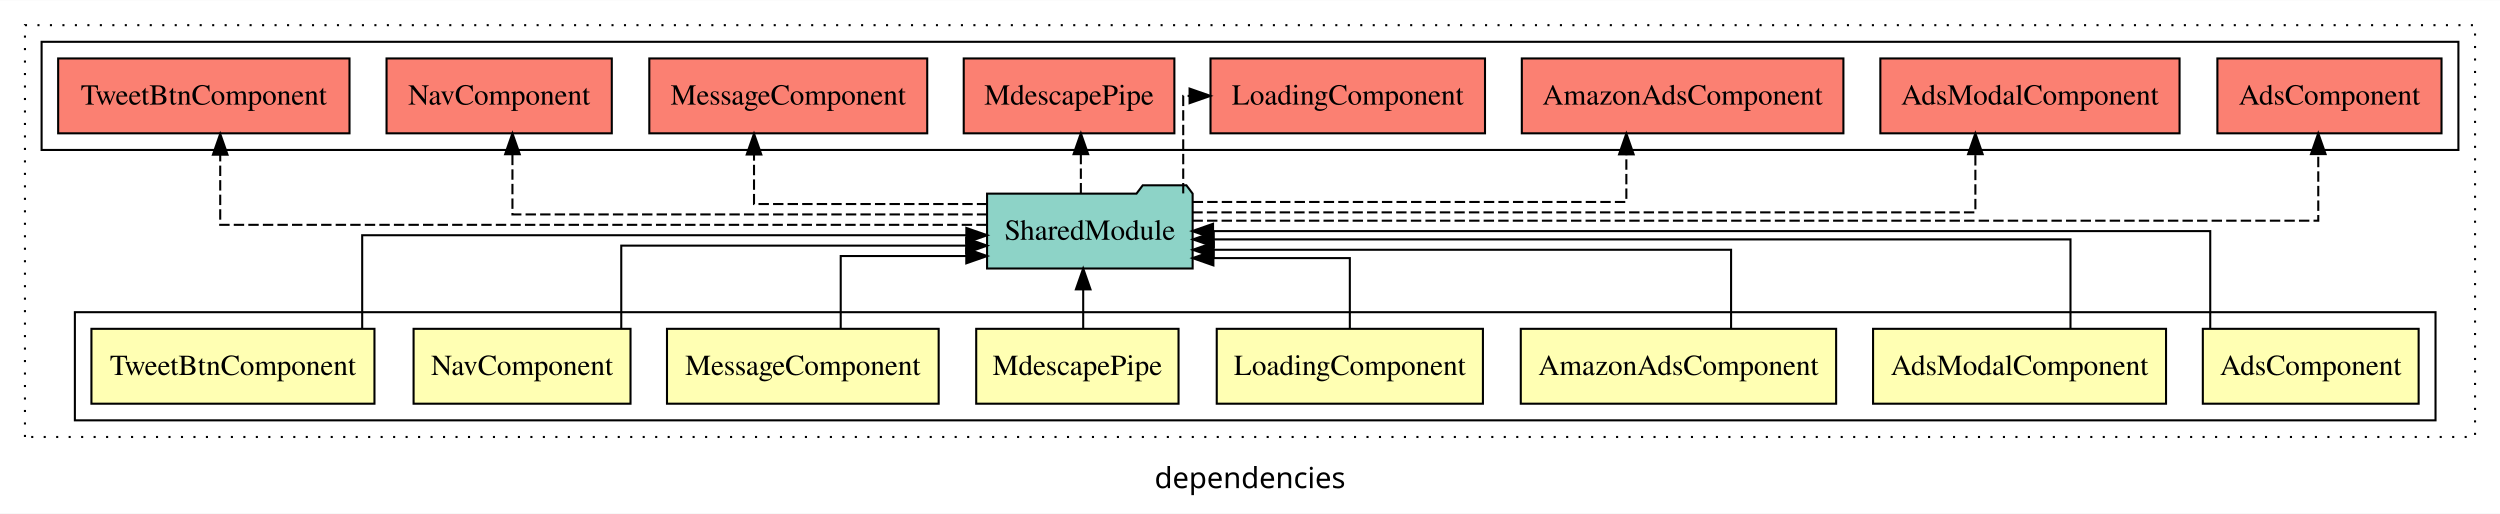
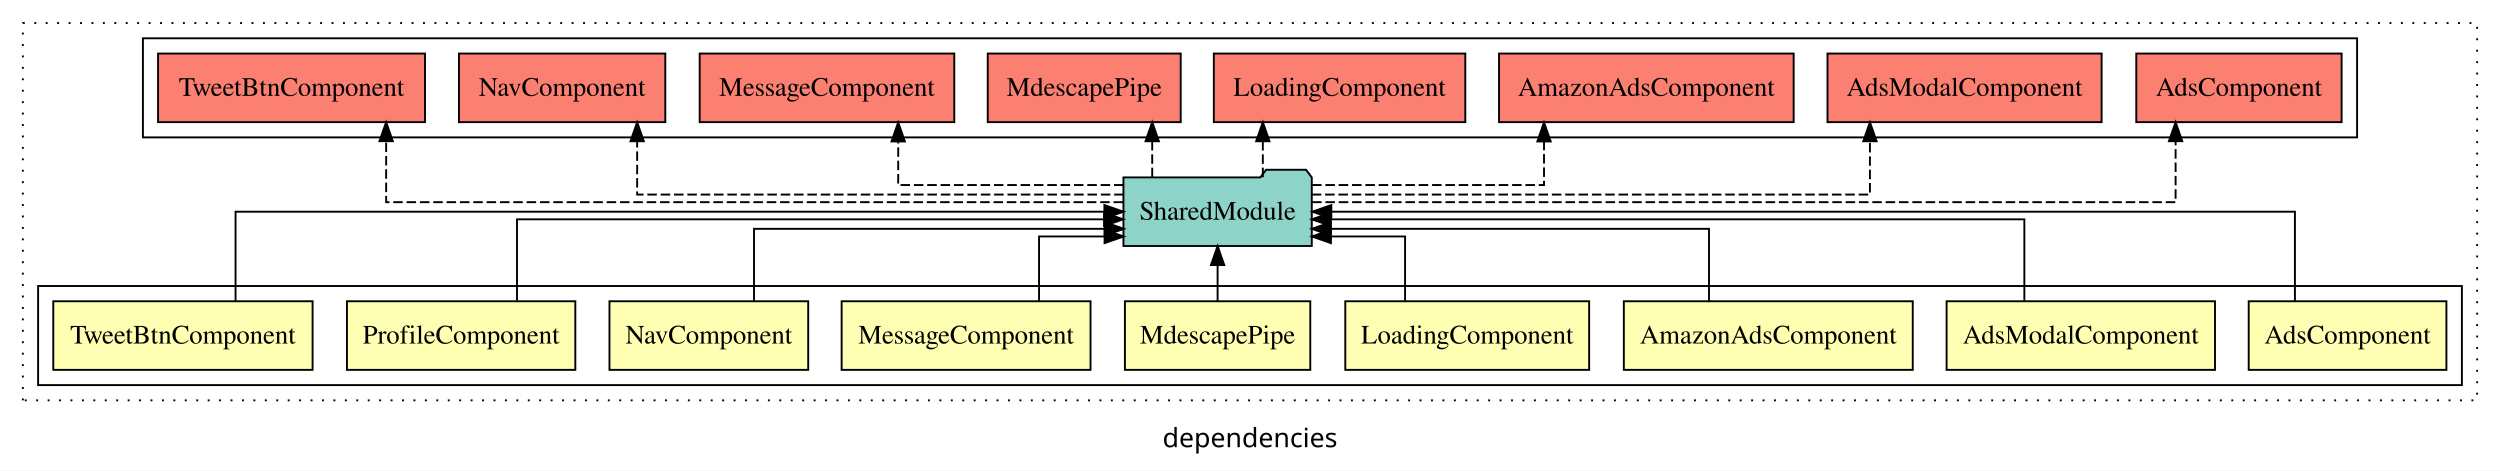
- <svg xmlns="http://www.w3.org/2000/svg" width="1202pt" height="247pt" viewBox="0.00 0.00 1202.00 246.80">
+ <svg xmlns="http://www.w3.org/2000/svg" width="1312pt" height="247pt" viewBox="0.00 0.00 1312.00 246.80">
  <g id="graph0" class="graph" transform="scale(1 1) rotate(0) translate(4 242.8)">
-     <polygon fill="white" stroke="transparent" points="-4,4 -4,-242.8 1198,-242.8 1198,4 -4,4" />
-     <text text-anchor="middle" x="597" y="-8.2" font-family="sans-serif" font-size="14.00">dependencies</text>
+     <polygon fill="white" stroke="transparent" points="-4,4 -4,-242.8 1308,-242.8 1308,4 -4,4" />
+     <text text-anchor="middle" x="652" y="-8.2" font-family="sans-serif" font-size="14.00">dependencies</text>
    <g id="clust1" class="cluster">
-       <polygon fill="none" stroke="black" stroke-dasharray="1,5" points="8,-32.8 8,-230.8 1186,-230.8 1186,-32.8 8,-32.8" />
+       <polygon fill="none" stroke="black" stroke-dasharray="1,5" points="8,-32.8 8,-230.8 1296,-230.8 1296,-32.8 8,-32.8" />
    </g>
    <g id="clust2" class="cluster">
-       <polygon fill="none" stroke="black" points="32,-40.8 32,-92.8 1167,-92.8 1167,-40.8 32,-40.8" />
+       <polygon fill="none" stroke="black" points="16,-40.8 16,-92.8 1288,-92.8 1288,-40.8 16,-40.8" />
    </g>
-     <g id="clust12" class="cluster">
-       <polygon fill="none" stroke="black" points="16,-170.8 16,-222.8 1178,-222.8 1178,-170.8 16,-170.8" />
+     <g id="clust13" class="cluster">
+       <polygon fill="none" stroke="black" points="71,-170.8 71,-222.8 1233,-222.8 1233,-170.8 71,-170.8" />
    </g>
    <g id="node1" class="node">
-       <polygon fill="#ffffb3" stroke="black" points="1158.88,-84.8 1055.12,-84.8 1055.12,-48.8 1158.88,-48.8 1158.88,-84.8" />
-       <text text-anchor="middle" x="1107" y="-62.6" font-family="Times,serif" font-size="14.00">AdsComponent</text>
+       <polygon fill="#ffffb3" stroke="black" points="1279.88,-84.8 1176.12,-84.8 1176.12,-48.8 1279.88,-48.8 1279.88,-84.8" />
+       <text text-anchor="middle" x="1228" y="-62.6" font-family="Times,serif" font-size="14.00">AdsComponent</text>
+     </g>
+     <g id="node10" class="node">
+       <polygon fill="#8dd3c7" stroke="black" points="684.42,-149.8 681.42,-153.8 660.42,-153.8 657.42,-149.8 585.58,-149.8 585.58,-113.8 684.42,-113.8 684.42,-149.8" />
+       <text text-anchor="middle" x="635" y="-127.6" font-family="Times,serif" font-size="14.00">SharedModule</text>
+     </g>
+     <g id="edge1" class="edge">
+       <path fill="none" stroke="black" d="M1200.38,-84.91C1200.38,-104.14 1200.38,-131.8 1200.38,-131.8 1200.38,-131.8 694.68,-131.8 694.68,-131.8" />
+       <polygon fill="black" stroke="black" points="694.68,-128.3 684.68,-131.8 694.68,-135.3 694.68,-128.3" />
+     </g>
+     <g id="node2" class="node">
+       <polygon fill="#ffffb3" stroke="black" points="1158.43,-84.8 1017.57,-84.8 1017.57,-48.8 1158.43,-48.8 1158.43,-84.8" />
+       <text text-anchor="middle" x="1088" y="-62.6" font-family="Times,serif" font-size="14.00">AdsModalComponent</text>
+     </g>
+     <g id="edge2" class="edge">
+       <path fill="none" stroke="black" d="M1058.38,-85.1C1058.38,-103.07 1058.38,-127.8 1058.38,-127.8 1058.38,-127.8 694.4,-127.8 694.4,-127.8" />
+       <polygon fill="black" stroke="black" points="694.4,-124.3 684.4,-127.8 694.4,-131.3 694.4,-124.3" />
+     </g>
+     <g id="node3" class="node">
+       <polygon fill="#ffffb3" stroke="black" points="999.81,-84.8 848.19,-84.8 848.19,-48.8 999.81,-48.8 999.81,-84.8" />
+       <text text-anchor="middle" x="924" y="-62.6" font-family="Times,serif" font-size="14.00">AmazonAdsComponent</text>
+     </g>
+     <g id="edge3" class="edge">
+       <path fill="none" stroke="black" d="M892.88,-84.83C892.88,-101.2 892.88,-122.8 892.88,-122.8 892.88,-122.8 694.42,-122.8 694.42,-122.8" />
+       <polygon fill="black" stroke="black" points="694.42,-119.3 684.42,-122.8 694.42,-126.3 694.42,-119.3" />
+     </g>
+     <g id="node4" class="node">
+       <polygon fill="#ffffb3" stroke="black" points="829.99,-84.8 702.01,-84.8 702.01,-48.8 829.99,-48.8 829.99,-84.8" />
+       <text text-anchor="middle" x="766" y="-62.6" font-family="Times,serif" font-size="14.00">LoadingComponent</text>
+     </g>
+     <g id="edge4" class="edge">
+       <path fill="none" stroke="black" d="M733.38,-84.99C733.38,-99.98 733.38,-118.8 733.38,-118.8 733.38,-118.8 694.48,-118.8 694.48,-118.8" />
+       <polygon fill="black" stroke="black" points="694.48,-115.3 684.48,-118.8 694.48,-122.3 694.48,-115.3" />
+     </g>
+     <g id="node5" class="node">
+       <polygon fill="#ffffb3" stroke="black" points="683.64,-84.8 586.36,-84.8 586.36,-48.8 683.64,-48.8 683.64,-84.8" />
+       <text text-anchor="middle" x="635" y="-62.6" font-family="Times,serif" font-size="14.00">MdescapePipe</text>
+     </g>
+     <g id="edge5" class="edge">
+       <path fill="none" stroke="black" d="M635,-84.91C635,-84.91 635,-103.79 635,-103.79" />
+       <polygon fill="black" stroke="black" points="631.5,-103.79 635,-113.79 638.5,-103.79 631.5,-103.79" />
+     </g>
+     <g id="node6" class="node">
+       <polygon fill="#ffffb3" stroke="black" points="568.31,-84.8 437.69,-84.8 437.69,-48.8 568.31,-48.8 568.31,-84.8" />
+       <text text-anchor="middle" x="503" y="-62.6" font-family="Times,serif" font-size="14.00">MessageComponent</text>
+     </g>
+     <g id="edge6" class="edge">
+       <path fill="none" stroke="black" d="M541.29,-84.99C541.29,-99.98 541.29,-118.8 541.29,-118.8 541.29,-118.8 575.68,-118.8 575.68,-118.8" />
+       <polygon fill="black" stroke="black" points="575.68,-122.3 585.68,-118.8 575.68,-115.3 575.68,-122.3" />
+     </g>
+     <g id="node7" class="node">
+       <polygon fill="#ffffb3" stroke="black" points="420.15,-84.8 315.85,-84.8 315.85,-48.8 420.15,-48.8 420.15,-84.8" />
+       <text text-anchor="middle" x="368" y="-62.6" font-family="Times,serif" font-size="14.00">NavComponent</text>
+     </g>
+     <g id="edge7" class="edge">
+       <path fill="none" stroke="black" d="M391.71,-84.83C391.71,-101.2 391.71,-122.8 391.71,-122.8 391.71,-122.8 575.77,-122.8 575.77,-122.8" />
+       <polygon fill="black" stroke="black" points="575.77,-126.3 585.77,-122.8 575.77,-119.3 575.77,-126.3" />
+     </g>
+     <g id="node8" class="node">
+       <polygon fill="#ffffb3" stroke="black" points="297.93,-84.8 178.07,-84.8 178.07,-48.8 297.93,-48.8 297.93,-84.8" />
+       <text text-anchor="middle" x="238" y="-62.6" font-family="Times,serif" font-size="14.00">ProfileComponent</text>
+     </g>
+     <g id="edge8" class="edge">
+       <path fill="none" stroke="black" d="M267.32,-85.1C267.32,-103.07 267.32,-127.8 267.32,-127.8 267.32,-127.8 575.41,-127.8 575.41,-127.8" />
+       <polygon fill="black" stroke="black" points="575.41,-131.3 585.41,-127.8 575.41,-124.3 575.41,-131.3" />
    </g>
    <g id="node9" class="node">
-       <polygon fill="#8dd3c7" stroke="black" points="569.42,-149.8 566.42,-153.8 545.42,-153.8 542.42,-149.8 470.58,-149.8 470.58,-113.8 569.42,-113.8 569.42,-149.8" />
-       <text text-anchor="middle" x="520" y="-127.6" font-family="Times,serif" font-size="14.00">SharedModule</text>
-     </g>
-     <g id="edge1" class="edge">
-       <path fill="none" stroke="black" d="M1058.68,-84.91C1058.68,-104.14 1058.68,-131.8 1058.68,-131.8 1058.68,-131.8 579.23,-131.8 579.23,-131.8" />
-       <polygon fill="black" stroke="black" points="579.23,-128.3 569.23,-131.8 579.23,-135.3 579.23,-128.3" />
-     </g>
-     <g id="node2" class="node">
-       <polygon fill="#ffffb3" stroke="black" points="1037.43,-84.8 896.57,-84.8 896.57,-48.8 1037.43,-48.8 1037.43,-84.8" />
-       <text text-anchor="middle" x="967" y="-62.6" font-family="Times,serif" font-size="14.00">AdsModalComponent</text>
-     </g>
-     <g id="edge2" class="edge">
-       <path fill="none" stroke="black" d="M991.49,-85.1C991.49,-103.07 991.49,-127.8 991.49,-127.8 991.49,-127.8 579.57,-127.8 579.57,-127.8" />
-       <polygon fill="black" stroke="black" points="579.57,-124.3 569.57,-127.8 579.57,-131.3 579.57,-124.3" />
-     </g>
-     <g id="node3" class="node">
-       <polygon fill="#ffffb3" stroke="black" points="878.81,-84.8 727.19,-84.8 727.19,-48.8 878.81,-48.8 878.81,-84.8" />
-       <text text-anchor="middle" x="803" y="-62.6" font-family="Times,serif" font-size="14.00">AmazonAdsComponent</text>
-     </g>
-     <g id="edge3" class="edge">
-       <path fill="none" stroke="black" d="M828.3,-84.83C828.3,-101.2 828.3,-122.8 828.3,-122.8 828.3,-122.8 579.53,-122.8 579.53,-122.8" />
-       <polygon fill="black" stroke="black" points="579.53,-119.3 569.53,-122.8 579.53,-126.3 579.53,-119.3" />
-     </g>
-     <g id="node4" class="node">
-       <polygon fill="#ffffb3" stroke="black" points="708.99,-84.8 581.01,-84.8 581.01,-48.8 708.99,-48.8 708.99,-84.8" />
-       <text text-anchor="middle" x="645" y="-62.6" font-family="Times,serif" font-size="14.00">LoadingComponent</text>
-     </g>
-     <g id="edge4" class="edge">
-       <path fill="none" stroke="black" d="M645,-84.99C645,-99.98 645,-118.8 645,-118.8 645,-118.8 579.4,-118.8 579.4,-118.8" />
-       <polygon fill="black" stroke="black" points="579.4,-115.3 569.4,-118.8 579.4,-122.3 579.4,-115.3" />
-     </g>
-     <g id="node5" class="node">
-       <polygon fill="#ffffb3" stroke="black" points="562.64,-84.8 465.36,-84.8 465.36,-48.8 562.64,-48.8 562.64,-84.8" />
-       <text text-anchor="middle" x="514" y="-62.6" font-family="Times,serif" font-size="14.00">MdescapePipe</text>
-     </g>
-     <g id="edge5" class="edge">
-       <path fill="none" stroke="black" d="M516.8,-84.91C516.8,-84.91 516.8,-103.79 516.8,-103.79" />
-       <polygon fill="black" stroke="black" points="513.3,-103.79 516.8,-113.79 520.3,-103.79 513.3,-103.79" />
-     </g>
-     <g id="node6" class="node">
-       <polygon fill="#ffffb3" stroke="black" points="447.31,-84.8 316.69,-84.8 316.69,-48.8 447.31,-48.8 447.31,-84.8" />
-       <text text-anchor="middle" x="382" y="-62.6" font-family="Times,serif" font-size="14.00">MessageComponent</text>
-     </g>
-     <g id="edge6" class="edge">
-       <path fill="none" stroke="black" d="M400.22,-85.04C400.22,-100.37 400.22,-119.8 400.22,-119.8 400.22,-119.8 460.59,-119.8 460.59,-119.8" />
-       <polygon fill="black" stroke="black" points="460.59,-123.3 470.59,-119.8 460.59,-116.3 460.59,-123.3" />
-     </g>
-     <g id="node7" class="node">
-       <polygon fill="#ffffb3" stroke="black" points="299.15,-84.8 194.85,-84.8 194.85,-48.8 299.15,-48.8 299.15,-84.8" />
-       <text text-anchor="middle" x="247" y="-62.6" font-family="Times,serif" font-size="14.00">NavComponent</text>
-     </g>
-     <g id="edge7" class="edge">
-       <path fill="none" stroke="black" d="M294.7,-84.83C294.7,-101.86 294.7,-124.8 294.7,-124.8 294.7,-124.8 460.56,-124.8 460.56,-124.8" />
-       <polygon fill="black" stroke="black" points="460.56,-128.3 470.56,-124.8 460.56,-121.3 460.56,-128.3" />
-     </g>
-     <g id="node8" class="node">
-       <polygon fill="#ffffb3" stroke="black" points="176.04,-84.8 39.96,-84.8 39.96,-48.8 176.04,-48.8 176.04,-84.8" />
-       <text text-anchor="middle" x="108" y="-62.6" font-family="Times,serif" font-size="14.00">TweetBtnComponent</text>
-     </g>
-     <g id="edge8" class="edge">
-       <path fill="none" stroke="black" d="M170.14,-85.02C170.14,-103.63 170.14,-129.8 170.14,-129.8 170.14,-129.8 460.62,-129.8 460.62,-129.8" />
-       <polygon fill="black" stroke="black" points="460.62,-133.3 470.62,-129.8 460.62,-126.3 460.62,-133.3" />
-     </g>
-     <g id="node10" class="node">
-       <polygon fill="#fb8072" stroke="black" points="1169.88,-214.8 1062.12,-214.8 1062.12,-178.8 1169.88,-178.8 1169.88,-214.8" />
-       <text text-anchor="middle" x="1116" y="-192.6" font-family="Times,serif" font-size="14.00">AdsComponent </text>
+       <polygon fill="#ffffb3" stroke="black" points="160.04,-84.8 23.96,-84.8 23.96,-48.8 160.04,-48.8 160.04,-84.8" />
+       <text text-anchor="middle" x="92" y="-62.6" font-family="Times,serif" font-size="14.00">TweetBtnComponent</text>
    </g>
    <g id="edge9" class="edge">
-       <path fill="none" stroke="black" stroke-dasharray="5,2" d="M569.34,-136.8C711.29,-136.8 1110.62,-136.8 1110.62,-136.8 1110.62,-136.8 1110.62,-168.8 1110.62,-168.8" />
-       <polygon fill="black" stroke="black" points="1107.13,-168.8 1110.62,-178.8 1114.13,-168.8 1107.13,-168.8" />
+       <path fill="none" stroke="black" d="M119.62,-84.91C119.62,-104.14 119.62,-131.8 119.62,-131.8 119.62,-131.8 575.58,-131.8 575.58,-131.8" />
+       <polygon fill="black" stroke="black" points="575.58,-135.3 585.58,-131.8 575.58,-128.3 575.58,-135.3" />
    </g>
    <g id="node11" class="node">
-       <polygon fill="#fb8072" stroke="black" points="1043.93,-214.8 900.07,-214.8 900.07,-178.8 1043.93,-178.8 1043.93,-214.8" />
-       <text text-anchor="middle" x="972" y="-192.6" font-family="Times,serif" font-size="14.00">AdsModalComponent </text>
+       <polygon fill="#fb8072" stroke="black" points="1224.88,-214.8 1117.12,-214.8 1117.12,-178.8 1224.88,-178.8 1224.88,-214.8" />
+       <text text-anchor="middle" x="1171" y="-192.6" font-family="Times,serif" font-size="14.00">AdsComponent </text>
    </g>
    <g id="edge10" class="edge">
-       <path fill="none" stroke="black" stroke-dasharray="5,2" d="M569.26,-140.8C681.33,-140.8 945.76,-140.8 945.76,-140.8 945.76,-140.8 945.76,-168.77 945.76,-168.77" />
-       <polygon fill="black" stroke="black" points="942.26,-168.77 945.76,-178.77 949.26,-168.77 942.26,-168.77" />
+       <path fill="none" stroke="black" stroke-dasharray="5,2" d="M684.58,-136.8C811.42,-136.8 1137.76,-136.8 1137.76,-136.8 1137.76,-136.8 1137.76,-168.8 1137.76,-168.8" />
+       <polygon fill="black" stroke="black" points="1134.26,-168.8 1137.76,-178.8 1141.26,-168.8 1134.26,-168.8" />
    </g>
    <g id="node12" class="node">
-       <polygon fill="#fb8072" stroke="black" points="882.31,-214.8 727.69,-214.8 727.69,-178.8 882.31,-178.8 882.31,-214.8" />
-       <text text-anchor="middle" x="805" y="-192.6" font-family="Times,serif" font-size="14.00">AmazonAdsComponent </text>
+       <polygon fill="#fb8072" stroke="black" points="1098.93,-214.8 955.07,-214.8 955.07,-178.8 1098.93,-178.8 1098.93,-214.8" />
+       <text text-anchor="middle" x="1027" y="-192.6" font-family="Times,serif" font-size="14.00">AdsModalComponent </text>
    </g>
    <g id="edge11" class="edge">
-       <path fill="none" stroke="black" stroke-dasharray="5,2" d="M569.43,-145.8C644.33,-145.8 777.95,-145.8 777.95,-145.8 777.95,-145.8 777.95,-168.68 777.95,-168.68" />
-       <polygon fill="black" stroke="black" points="774.45,-168.68 777.95,-178.68 781.45,-168.68 774.45,-168.68" />
+       <path fill="none" stroke="black" stroke-dasharray="5,2" d="M684.41,-140.8C779.22,-140.8 977.34,-140.8 977.34,-140.8 977.34,-140.8 977.34,-168.77 977.34,-168.77" />
+       <polygon fill="black" stroke="black" points="973.84,-168.77 977.34,-178.77 980.84,-168.77 973.84,-168.77" />
    </g>
    <g id="node13" class="node">
-       <polygon fill="#fb8072" stroke="black" points="709.99,-214.8 578.01,-214.8 578.01,-178.8 709.99,-178.8 709.99,-214.8" />
-       <text text-anchor="middle" x="644" y="-192.6" font-family="Times,serif" font-size="14.00">LoadingComponent </text>
+       <polygon fill="#fb8072" stroke="black" points="937.31,-214.8 782.69,-214.8 782.69,-178.8 937.31,-178.8 937.31,-214.8" />
+       <text text-anchor="middle" x="860" y="-192.6" font-family="Times,serif" font-size="14.00">AmazonAdsComponent </text>
    </g>
    <g id="edge12" class="edge">
-       <path fill="none" stroke="black" stroke-dasharray="5,2" d="M564.89,-149.91C564.89,-169.14 564.89,-196.8 564.89,-196.8 564.89,-196.8 567.95,-196.8 567.95,-196.8" />
-       <polygon fill="black" stroke="black" points="567.95,-200.3 577.95,-196.8 567.95,-193.3 567.95,-200.3" />
+       <path fill="none" stroke="black" stroke-dasharray="5,2" d="M684.55,-145.8C735.14,-145.8 806.3,-145.8 806.3,-145.8 806.3,-145.8 806.3,-168.68 806.3,-168.68" />
+       <polygon fill="black" stroke="black" points="802.8,-168.68 806.3,-178.68 809.8,-168.68 802.8,-168.68" />
    </g>
    <g id="node14" class="node">
-       <polygon fill="#fb8072" stroke="black" points="560.64,-214.8 459.36,-214.8 459.36,-178.8 560.64,-178.8 560.64,-214.8" />
-       <text text-anchor="middle" x="510" y="-192.6" font-family="Times,serif" font-size="14.00">MdescapePipe </text>
+       <polygon fill="#fb8072" stroke="black" points="764.99,-214.8 633.01,-214.8 633.01,-178.8 764.99,-178.8 764.99,-214.8" />
+       <text text-anchor="middle" x="699" y="-192.6" font-family="Times,serif" font-size="14.00">LoadingComponent </text>
    </g>
    <g id="edge13" class="edge">
-       <path fill="none" stroke="black" stroke-dasharray="5,2" d="M515.68,-149.91C515.68,-149.91 515.68,-168.79 515.68,-168.79" />
-       <polygon fill="black" stroke="black" points="512.18,-168.79 515.68,-178.79 519.18,-168.79 512.18,-168.79" />
+       <path fill="none" stroke="black" stroke-dasharray="5,2" d="M658.73,-149.91C658.73,-149.91 658.73,-168.79 658.73,-168.79" />
+       <polygon fill="black" stroke="black" points="655.23,-168.79 658.73,-178.79 662.23,-168.79 655.23,-168.79" />
    </g>
    <g id="node15" class="node">
-       <polygon fill="#fb8072" stroke="black" points="441.81,-214.8 308.19,-214.8 308.19,-178.8 441.81,-178.8 441.81,-214.8" />
-       <text text-anchor="middle" x="375" y="-192.6" font-family="Times,serif" font-size="14.00">MessageComponent </text>
+       <polygon fill="#fb8072" stroke="black" points="615.64,-214.8 514.36,-214.8 514.36,-178.8 615.64,-178.8 615.64,-214.8" />
+       <text text-anchor="middle" x="565" y="-192.6" font-family="Times,serif" font-size="14.00">MdescapePipe </text>
    </g>
    <g id="edge14" class="edge">
-       <path fill="none" stroke="black" stroke-dasharray="5,2" d="M470.68,-144.8C423.19,-144.8 358.53,-144.8 358.53,-144.8 358.53,-144.8 358.53,-168.61 358.53,-168.61" />
-       <polygon fill="black" stroke="black" points="355.03,-168.61 358.53,-178.61 362.03,-168.61 355.03,-168.61" />
+       <path fill="none" stroke="black" stroke-dasharray="5,2" d="M600.68,-149.91C600.68,-149.91 600.68,-168.79 600.68,-168.79" />
+       <polygon fill="black" stroke="black" points="597.18,-168.79 600.68,-178.79 604.18,-168.79 597.18,-168.79" />
    </g>
    <g id="node16" class="node">
-       <polygon fill="#fb8072" stroke="black" points="290.15,-214.8 181.85,-214.8 181.85,-178.8 290.15,-178.8 290.15,-214.8" />
-       <text text-anchor="middle" x="236" y="-192.6" font-family="Times,serif" font-size="14.00">NavComponent </text>
+       <polygon fill="#fb8072" stroke="black" points="496.81,-214.8 363.19,-214.8 363.19,-178.8 496.81,-178.8 496.81,-214.8" />
+       <text text-anchor="middle" x="430" y="-192.6" font-family="Times,serif" font-size="14.00">MessageComponent </text>
    </g>
    <g id="edge15" class="edge">
-       <path fill="none" stroke="black" stroke-dasharray="5,2" d="M470.69,-139.8C390.91,-139.8 242.38,-139.8 242.38,-139.8 242.38,-139.8 242.38,-168.76 242.38,-168.76" />
-       <polygon fill="black" stroke="black" points="238.88,-168.76 242.38,-178.76 245.88,-168.76 238.88,-168.76" />
+       <path fill="none" stroke="black" stroke-dasharray="5,2" d="M585.61,-145.8C536.17,-145.8 467.38,-145.8 467.38,-145.8 467.38,-145.8 467.38,-168.68 467.38,-168.68" />
+       <polygon fill="black" stroke="black" points="463.88,-168.68 467.38,-178.68 470.88,-168.68 463.88,-168.68" />
    </g>
    <g id="node17" class="node">
-       <polygon fill="#fb8072" stroke="black" points="164.04,-214.8 23.96,-214.8 23.96,-178.8 164.04,-178.8 164.04,-214.8" />
-       <text text-anchor="middle" x="94" y="-192.6" font-family="Times,serif" font-size="14.00">TweetBtnComponent </text>
+       <polygon fill="#fb8072" stroke="black" points="345.15,-214.8 236.85,-214.8 236.85,-178.8 345.15,-178.8 345.15,-214.8" />
+       <text text-anchor="middle" x="291" y="-192.6" font-family="Times,serif" font-size="14.00">NavComponent </text>
    </g>
    <g id="edge16" class="edge">
-       <path fill="none" stroke="black" stroke-dasharray="5,2" d="M470.39,-134.8C359.64,-134.8 101.88,-134.8 101.88,-134.8 101.88,-134.8 101.88,-168.53 101.88,-168.53" />
-       <polygon fill="black" stroke="black" points="98.38,-168.53 101.88,-178.53 105.38,-168.53 98.38,-168.53" />
+       <path fill="none" stroke="black" stroke-dasharray="5,2" d="M585.72,-140.8C499.5,-140.8 330.38,-140.8 330.38,-140.8 330.38,-140.8 330.38,-168.77 330.38,-168.77" />
+       <polygon fill="black" stroke="black" points="326.88,-168.77 330.38,-178.77 333.88,-168.77 326.88,-168.77" />
+     </g>
+     <g id="node18" class="node">
+       <polygon fill="#fb8072" stroke="black" points="219.04,-214.8 78.96,-214.8 78.96,-178.8 219.04,-178.8 219.04,-214.8" />
+       <text text-anchor="middle" x="149" y="-192.6" font-family="Times,serif" font-size="14.00">TweetBtnComponent </text>
+     </g>
+     <g id="edge17" class="edge">
+       <path fill="none" stroke="black" stroke-dasharray="5,2" d="M585.37,-136.8C471,-136.8 198.65,-136.8 198.65,-136.8 198.65,-136.8 198.65,-168.8 198.65,-168.8" />
+       <polygon fill="black" stroke="black" points="195.15,-168.8 198.65,-178.8 202.15,-168.8 195.15,-168.8" />
    </g>
  </g>
</svg>
